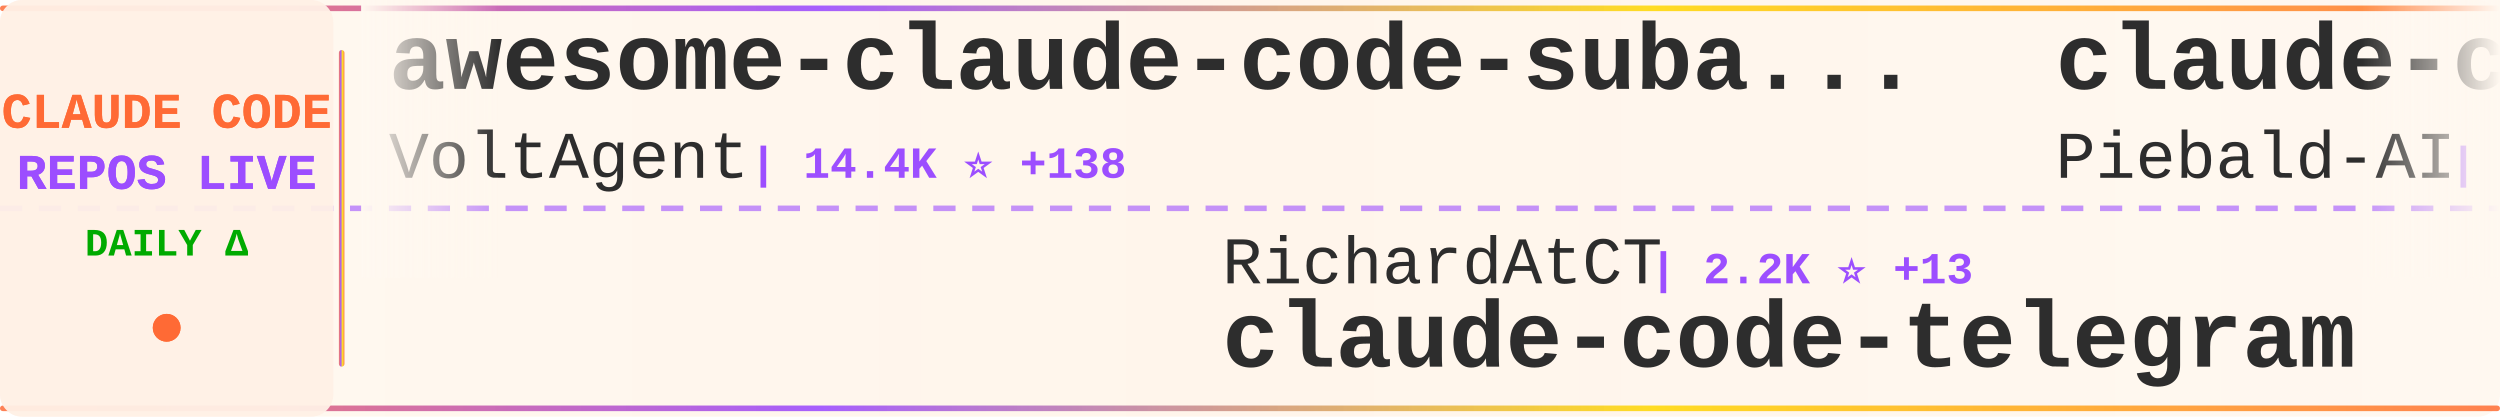
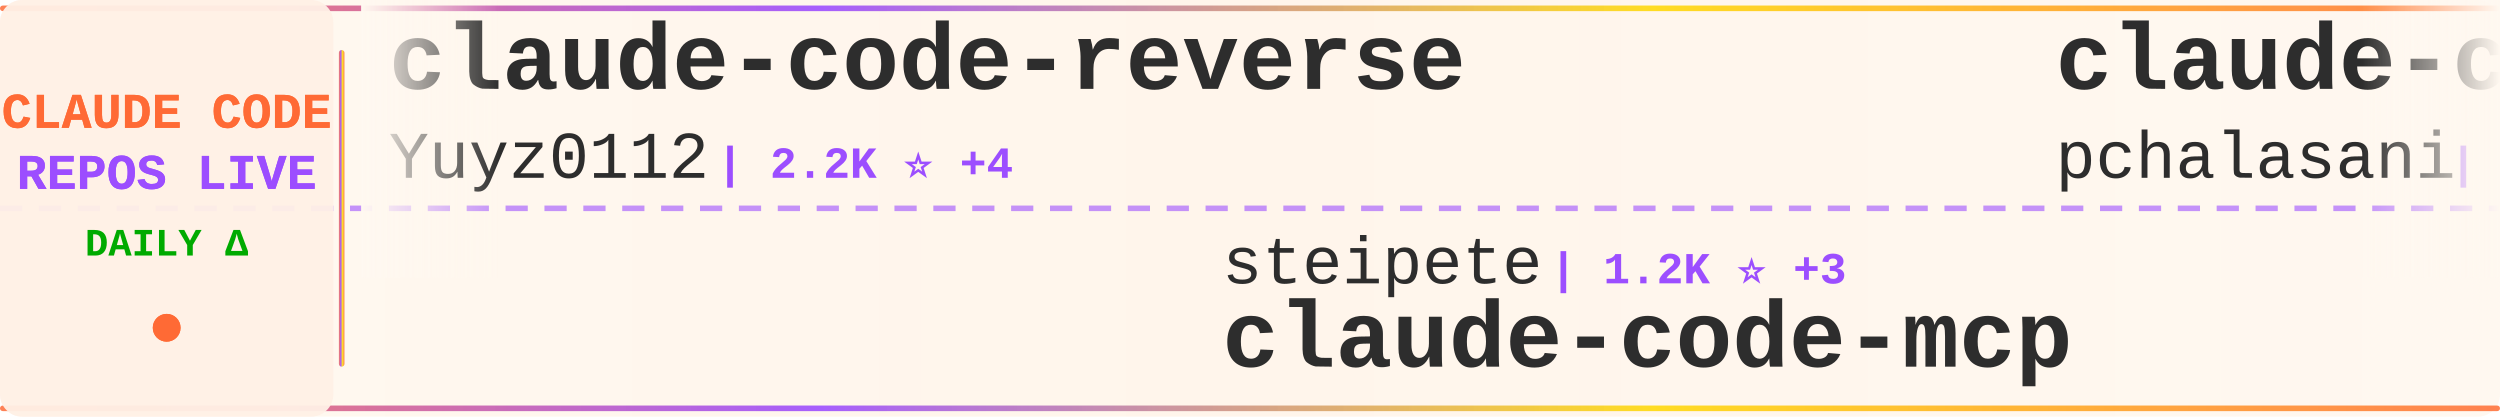
<svg xmlns="http://www.w3.org/2000/svg" width="900" height="150">
  <defs>
    <linearGradient id="tickerBg" x1="0%" y1="0%" x2="100%" y2="0%">
      <stop offset="0%" style="stop-color:#fff8f0;stop-opacity:0.98" />
      <stop offset="50%" style="stop-color:#fff5eb;stop-opacity:1" />
      <stop offset="100%" style="stop-color:#fff8f0;stop-opacity:0.98" />
    </linearGradient>
    <linearGradient id="borderGrad" x1="0%" y1="0%" x2="100%" y2="0%">
      <stop offset="0%" style="stop-color:#FF6B35;stop-opacity:0.85">
        <animate attributeName="stop-opacity" values="0.85;1;0.85" dur="2s" repeatCount="indefinite" />
      </stop>
      <stop offset="33%" style="stop-color:#9C4EFF;stop-opacity:0.9">
        <animate attributeName="stop-opacity" values="0.9;1;0.9" dur="2.2s" repeatCount="indefinite" />
      </stop>
      <stop offset="66%" style="stop-color:#FFD700;stop-opacity:0.85">
        <animate attributeName="stop-opacity" values="0.85;1;0.85" dur="1.8s" repeatCount="indefinite" />
      </stop>
      <stop offset="100%" style="stop-color:#FF6B35;stop-opacity:0.85">
        <animate attributeName="stop-opacity" values="0.85;1;0.85" dur="2s" repeatCount="indefinite" />
      </stop>
    </linearGradient>
    <filter id="textGlow">
      <feGaussianBlur stdDeviation="0.15" result="coloredBlur" />
      <feMerge>
        <feMergeNode in="coloredBlur" />
        <feMergeNode in="SourceGraphic" />
      </feMerge>
    </filter>
    <filter id="metricGlow">
      <feGaussianBlur stdDeviation="0.2" result="coloredBlur" />
      <feMerge>
        <feMergeNode in="coloredBlur" />
        <feMergeNode in="SourceGraphic" />
      </feMerge>
    </filter>
    <linearGradient id="leftFade" x1="0%" y1="0%" x2="100%" y2="0%">
      <stop offset="0%" style="stop-color:#fff8f0;stop-opacity:1" />
      <stop offset="100%" style="stop-color:#fff8f0;stop-opacity:0" />
    </linearGradient>
    <linearGradient id="rightFade" x1="0%" y1="0%" x2="100%" y2="0%">
      <stop offset="0%" style="stop-color:#fff8f0;stop-opacity:0" />
      <stop offset="100%" style="stop-color:#fff8f0;stop-opacity:1" />
    </linearGradient>
  </defs>
  <rect width="900" height="150" fill="url(#tickerBg)" rx="8" />
  <rect x="0" y="2" width="900" height="2" fill="url(#borderGrad)" rx="1" />
  <rect x="0" y="146" width="900" height="2" fill="url(#borderGrad)" rx="1" />
  <line x1="0" y1="75" x2="900" y2="75" stroke="#9C4EFF" stroke-width="2" stroke-dasharray="8 6" opacity="0.6" />
  <rect x="0" y="0" width="120" height="150" fill="#fff0e6" opacity="0.95" rx="8" />
  <text x="60" y="46" font-family="'Courier New', monospace" font-size="18" font-weight="bold" fill="#FF6B35" text-anchor="middle" filter="url(#textGlow)">
    CLAUDE CODE
  </text>
  <text x="60" y="68" font-family="'Courier New', monospace" font-size="18" font-weight="bold" fill="#9C4EFF" text-anchor="middle" filter="url(#textGlow)">
    REPOS LIVE
  </text>
  <text x="60" y="92" font-family="'Courier New', monospace" font-size="14" font-weight="bold" fill="#00aa00" text-anchor="middle">
    DAILY Δ
  </text>
  <circle cx="60" cy="118" r="5" fill="#FF6B35" filter="url(#metricGlow)">
    <animate attributeName="r" values="4;6;4" dur="1.5s" repeatCount="indefinite" />
    <animate attributeName="opacity" values="0.6;1;0.6" dur="1.5s" repeatCount="indefinite" />
  </circle>
  <rect x="122" y="18" width="2" height="114" fill="url(#borderGrad)" rx="1" />
  <clipPath id="tickerClip">
    <rect x="130" y="0" width="770" height="150" />
  </clipPath>
  <g clip-path="url(#tickerClip)">
    <g id="tickerItems">
      <animateTransform attributeName="transform" attributeType="XML" type="translate" from="0 0" to="-3000 0" dur="54s" repeatCount="indefinite" />
      <g transform="translate(0, 0)">
-         <text x="140" y="32" font-family="'Courier New', monospace" font-size="34" font-weight="bold" fill="#2d2d2d">awesome-claude-code-suba...</text>
-         <text x="140" y="64" font-family="'Courier New', monospace" font-size="24" font-weight="normal" fill="#2d2d2d" opacity="1.0">VoltAgent</text>
-         <text x="270" y="64" font-family="'Courier New', monospace" font-size="16" font-weight="bold" fill="#9C4EFF"> | 14.4K ⭐ +138</text>
+         <text x="140" y="32" font-family="'Courier New', monospace" font-size="34" font-weight="bold" fill="#2d2d2d">claude-code-reverse</text>
+         <text x="140" y="64" font-family="'Courier New', monospace" font-size="24" font-weight="normal" fill="#2d2d2d" opacity="1.0">Yuyz0112</text>
+         <text x="258" y="64" font-family="'Courier New', monospace" font-size="16" font-weight="bold" fill="#9C4EFF"> | 2.2K ⭐ +4</text>
      </g>
      <g transform="translate(300, 0)">
-         <text x="140" y="102" font-family="'Courier New', monospace" font-size="24" font-weight="normal" fill="#2d2d2d" opacity="1.0">RichardAtCT</text>
-         <text x="294" y="102" font-family="'Courier New', monospace" font-size="16" font-weight="bold" fill="#9C4EFF"> | 2.2K ⭐ +13</text>
-         <text x="140" y="132" font-family="'Courier New', monospace" font-size="34" font-weight="bold" fill="#2d2d2d">claude-code-telegram</text>
+         <text x="140" y="102" font-family="'Courier New', monospace" font-size="24" font-weight="normal" fill="#2d2d2d" opacity="1.0">steipete</text>
+         <text x="258" y="102" font-family="'Courier New', monospace" font-size="16" font-weight="bold" fill="#9C4EFF"> | 1.2K ⭐ +3</text>
+         <text x="140" y="132" font-family="'Courier New', monospace" font-size="34" font-weight="bold" fill="#2d2d2d">claude-code-mcp</text>
      </g>
      <g transform="translate(600, 0)">
-         <text x="140" y="32" font-family="'Courier New', monospace" font-size="34" font-weight="bold" fill="#2d2d2d">claude-code-system-promp...</text>
-         <text x="140" y="64" font-family="'Courier New', monospace" font-size="24" font-weight="normal" fill="#2d2d2d" opacity="1.0">Piebald-AI</text>
-         <text x="282" y="64" font-family="'Courier New', monospace" font-size="16" font-weight="bold" fill="#9C4EFF"> | 6.2K ⭐ +78</text>
+         <text x="140" y="32" font-family="'Courier New', monospace" font-size="34" font-weight="bold" fill="#2d2d2d">claude-code-tools</text>
+         <text x="140" y="64" font-family="'Courier New', monospace" font-size="24" font-weight="normal" fill="#2d2d2d" opacity="1.0">pchalasani</text>
+         <text x="282" y="64" font-family="'Courier New', monospace" font-size="16" font-weight="bold" fill="#9C4EFF"> | 1.6K ⭐ +2</text>
      </g>
      <g transform="translate(900, 0)">
-         <text x="140" y="102" font-family="'Courier New', monospace" font-size="24" font-weight="normal" fill="#2d2d2d" opacity="1.0">Alishahryar1</text>
-         <text x="306" y="102" font-family="'Courier New', monospace" font-size="16" font-weight="bold" fill="#9C4EFF"> | 1.0K ⭐ +27</text>
-         <text x="140" y="132" font-family="'Courier New', monospace" font-size="34" font-weight="bold" fill="#2d2d2d">free-claude-code</text>
+         <text x="140" y="102" font-family="'Courier New', monospace" font-size="24" font-weight="normal" fill="#2d2d2d" opacity="1.0">manzaltu</text>
+         <text x="258" y="102" font-family="'Courier New', monospace" font-size="16" font-weight="bold" fill="#9C4EFF"> | 1.4K ⭐</text>
+         <text x="140" y="132" font-family="'Courier New', monospace" font-size="34" font-weight="bold" fill="#2d2d2d">claude-code-ide.el</text>
      </g>
      <g transform="translate(1200, 0)">
-         <text x="140" y="32" font-family="'Courier New', monospace" font-size="34" font-weight="bold" fill="#2d2d2d">claude-code-skills</text>
-         <text x="140" y="64" font-family="'Courier New', monospace" font-size="24" font-weight="normal" fill="#2d2d2d" opacity="1.0">daymade</text>
-         <text x="246" y="64" font-family="'Courier New', monospace" font-size="16" font-weight="bold" fill="#9C4EFF"> | 689 ⭐ +10</text>
+         <text x="140" y="32" font-family="'Courier New', monospace" font-size="34" font-weight="bold" fill="#2d2d2d">claude-code-proxy</text>
+         <text x="140" y="64" font-family="'Courier New', monospace" font-size="24" font-weight="normal" fill="#2d2d2d" opacity="1.0">1rgs</text>
+         <text x="210" y="64" font-family="'Courier New', monospace" font-size="16" font-weight="bold" fill="#9C4EFF"> | 3.3K ⭐ +3</text>
      </g>
      <g transform="translate(1500, 0)">
-         <text x="140" y="102" font-family="'Courier New', monospace" font-size="24" font-weight="normal" fill="#2d2d2d" opacity="1.0">router-for-me</text>
-         <text x="318" y="102" font-family="'Courier New', monospace" font-size="16" font-weight="bold" fill="#9C4EFF"> | 18.3K ⭐ +447</text>
-         <text x="140" y="132" font-family="'Courier New', monospace" font-size="34" font-weight="bold" fill="#2d2d2d">CLIProxyAPI</text>
+         <text x="140" y="102" font-family="'Courier New', monospace" font-size="24" font-weight="normal" fill="#2d2d2d" opacity="1.0">nishimoto265</text>
+         <text x="306" y="102" font-family="'Courier New', monospace" font-size="16" font-weight="bold" fill="#9C4EFF"> | 495 ⭐</text>
+         <text x="140" y="132" font-family="'Courier New', monospace" font-size="34" font-weight="bold" fill="#2d2d2d">Claude-Code-Communicatio...</text>
      </g>
      <g transform="translate(1800, 0)">
-         <text x="140" y="32" font-family="'Courier New', monospace" font-size="34" font-weight="bold" fill="#2d2d2d">learn-claude-code</text>
-         <text x="140" y="64" font-family="'Courier New', monospace" font-size="24" font-weight="normal" fill="#2d2d2d" opacity="1.0">shareAI-lab</text>
-         <text x="294" y="64" font-family="'Courier New', monospace" font-size="16" font-weight="bold" fill="#9C4EFF"> | 33.6K ⭐ +1.5K</text>
+         <text x="140" y="32" font-family="'Courier New', monospace" font-size="34" font-weight="bold" fill="#2d2d2d">claude-task-master</text>
+         <text x="140" y="64" font-family="'Courier New', monospace" font-size="24" font-weight="normal" fill="#2d2d2d" opacity="1.0">eyaltoledano</text>
+         <text x="306" y="64" font-family="'Courier New', monospace" font-size="16" font-weight="bold" fill="#9C4EFF"> | 26.0K ⭐ +23</text>
      </g>
      <g transform="translate(2100, 0)">
-         <text x="140" y="102" font-family="'Courier New', monospace" font-size="24" font-weight="normal" fill="#2d2d2d" opacity="1.0">slopus</text>
-         <text x="234" y="102" font-family="'Courier New', monospace" font-size="16" font-weight="bold" fill="#9C4EFF"> | 15.8K ⭐ +101</text>
-         <text x="140" y="132" font-family="'Courier New', monospace" font-size="34" font-weight="bold" fill="#2d2d2d">happy</text>
+         <text x="140" y="102" font-family="'Courier New', monospace" font-size="24" font-weight="normal" fill="#2d2d2d" opacity="1.0">trailofbits</text>
+         <text x="294" y="102" font-family="'Courier New', monospace" font-size="16" font-weight="bold" fill="#9C4EFF"> | 1.6K ⭐ +7</text>
+         <text x="140" y="132" font-family="'Courier New', monospace" font-size="34" font-weight="bold" fill="#2d2d2d">claude-code-config</text>
      </g>
      <g transform="translate(2400, 0)">
-         <text x="140" y="32" font-family="'Courier New', monospace" font-size="34" font-weight="bold" fill="#2d2d2d">claude-code-prompt-impro...</text>
-         <text x="140" y="64" font-family="'Courier New', monospace" font-size="24" font-weight="normal" fill="#2d2d2d" opacity="1.0">severity1</text>
-         <text x="270" y="64" font-family="'Courier New', monospace" font-size="16" font-weight="bold" fill="#9C4EFF"> | 1.3K ⭐ +5</text>
+         <text x="140" y="32" font-family="'Courier New', monospace" font-size="34" font-weight="bold" fill="#2d2d2d">claude-code-templates</text>
+         <text x="140" y="64" font-family="'Courier New', monospace" font-size="24" font-weight="normal" fill="#2d2d2d" opacity="1.0">davila7</text>
+         <text x="246" y="64" font-family="'Courier New', monospace" font-size="16" font-weight="bold" fill="#9C4EFF"> | 23.3K ⭐ +54</text>
      </g>
      <g transform="translate(2700, 0)">
-         <text x="140" y="102" font-family="'Courier New', monospace" font-size="24" font-weight="normal" fill="#2d2d2d" opacity="1.0">siteboon</text>
-         <text x="258" y="102" font-family="'Courier New', monospace" font-size="16" font-weight="bold" fill="#9C4EFF"> | 8.7K ⭐ +49</text>
-         <text x="140" y="132" font-family="'Courier New', monospace" font-size="34" font-weight="bold" fill="#2d2d2d">claudecodeui</text>
+         <text x="140" y="102" font-family="'Courier New', monospace" font-size="24" font-weight="normal" fill="#2d2d2d" opacity="1.0">d-kimuson</text>
+         <text x="270" y="102" font-family="'Courier New', monospace" font-size="16" font-weight="bold" fill="#9C4EFF"> | 984 ⭐</text>
+         <text x="140" y="132" font-family="'Courier New', monospace" font-size="34" font-weight="bold" fill="#2d2d2d">claude-code-viewer</text>
      </g>
      <g transform="translate(3000, 0)">
-         <text x="140" y="32" font-family="'Courier New', monospace" font-size="34" font-weight="bold" fill="#2d2d2d">awesome-claude-code-suba...</text>
-         <text x="140" y="64" font-family="'Courier New', monospace" font-size="24" font-weight="normal" fill="#2d2d2d" opacity="1.0">VoltAgent</text>
-         <text x="270" y="64" font-family="'Courier New', monospace" font-size="16" font-weight="bold" fill="#9C4EFF"> | 14.4K ⭐ +138</text>
+         <text x="140" y="32" font-family="'Courier New', monospace" font-size="34" font-weight="bold" fill="#2d2d2d">claude-code-reverse</text>
+         <text x="140" y="64" font-family="'Courier New', monospace" font-size="24" font-weight="normal" fill="#2d2d2d" opacity="1.0">Yuyz0112</text>
+         <text x="258" y="64" font-family="'Courier New', monospace" font-size="16" font-weight="bold" fill="#9C4EFF"> | 2.2K ⭐ +4</text>
      </g>
      <g transform="translate(3300, 0)">
-         <text x="140" y="102" font-family="'Courier New', monospace" font-size="24" font-weight="normal" fill="#2d2d2d" opacity="1.0">RichardAtCT</text>
-         <text x="294" y="102" font-family="'Courier New', monospace" font-size="16" font-weight="bold" fill="#9C4EFF"> | 2.2K ⭐ +13</text>
-         <text x="140" y="132" font-family="'Courier New', monospace" font-size="34" font-weight="bold" fill="#2d2d2d">claude-code-telegram</text>
+         <text x="140" y="102" font-family="'Courier New', monospace" font-size="24" font-weight="normal" fill="#2d2d2d" opacity="1.0">steipete</text>
+         <text x="258" y="102" font-family="'Courier New', monospace" font-size="16" font-weight="bold" fill="#9C4EFF"> | 1.2K ⭐ +3</text>
+         <text x="140" y="132" font-family="'Courier New', monospace" font-size="34" font-weight="bold" fill="#2d2d2d">claude-code-mcp</text>
      </g>
      <g transform="translate(3600, 0)">
-         <text x="140" y="32" font-family="'Courier New', monospace" font-size="34" font-weight="bold" fill="#2d2d2d">claude-code-system-promp...</text>
-         <text x="140" y="64" font-family="'Courier New', monospace" font-size="24" font-weight="normal" fill="#2d2d2d" opacity="1.0">Piebald-AI</text>
-         <text x="282" y="64" font-family="'Courier New', monospace" font-size="16" font-weight="bold" fill="#9C4EFF"> | 6.2K ⭐ +78</text>
+         <text x="140" y="32" font-family="'Courier New', monospace" font-size="34" font-weight="bold" fill="#2d2d2d">claude-code-tools</text>
+         <text x="140" y="64" font-family="'Courier New', monospace" font-size="24" font-weight="normal" fill="#2d2d2d" opacity="1.0">pchalasani</text>
+         <text x="282" y="64" font-family="'Courier New', monospace" font-size="16" font-weight="bold" fill="#9C4EFF"> | 1.6K ⭐ +2</text>
      </g>
      <g transform="translate(3900, 0)">
-         <text x="140" y="102" font-family="'Courier New', monospace" font-size="24" font-weight="normal" fill="#2d2d2d" opacity="1.0">Alishahryar1</text>
-         <text x="306" y="102" font-family="'Courier New', monospace" font-size="16" font-weight="bold" fill="#9C4EFF"> | 1.0K ⭐ +27</text>
-         <text x="140" y="132" font-family="'Courier New', monospace" font-size="34" font-weight="bold" fill="#2d2d2d">free-claude-code</text>
+         <text x="140" y="102" font-family="'Courier New', monospace" font-size="24" font-weight="normal" fill="#2d2d2d" opacity="1.0">manzaltu</text>
+         <text x="258" y="102" font-family="'Courier New', monospace" font-size="16" font-weight="bold" fill="#9C4EFF"> | 1.4K ⭐</text>
+         <text x="140" y="132" font-family="'Courier New', monospace" font-size="34" font-weight="bold" fill="#2d2d2d">claude-code-ide.el</text>
      </g>
    </g>
  </g>
  <rect x="130" y="0" width="50" height="100" fill="url(#leftFade)" />
  <rect x="850" y="0" width="50" height="100" fill="url(#rightFade)" />
</svg>
